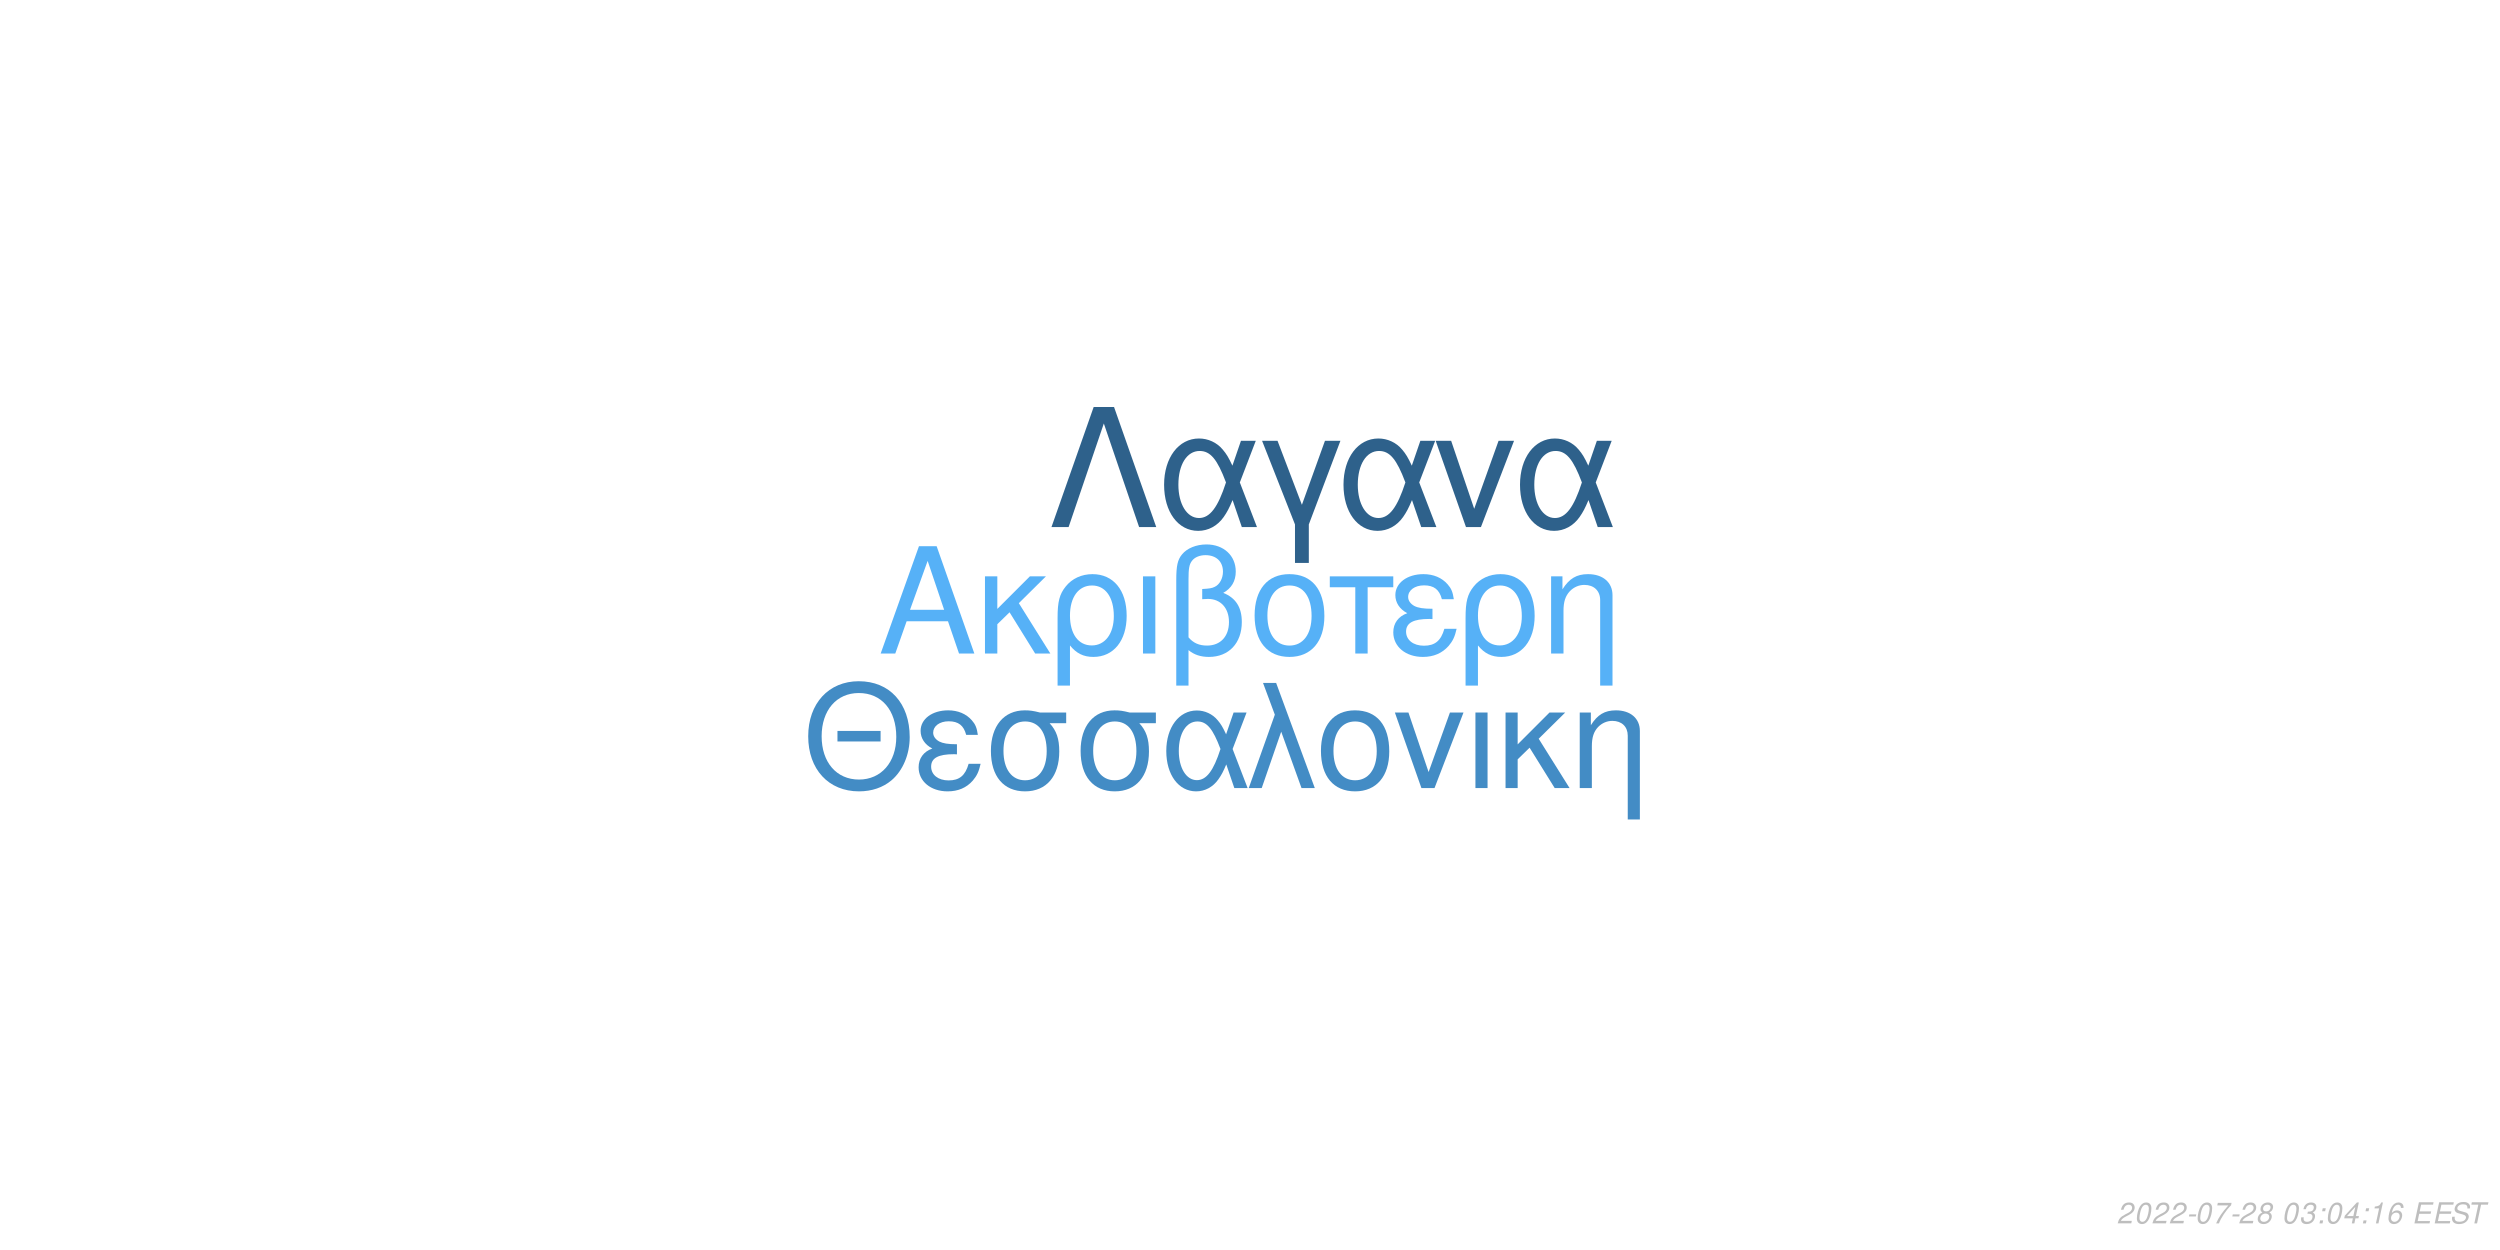
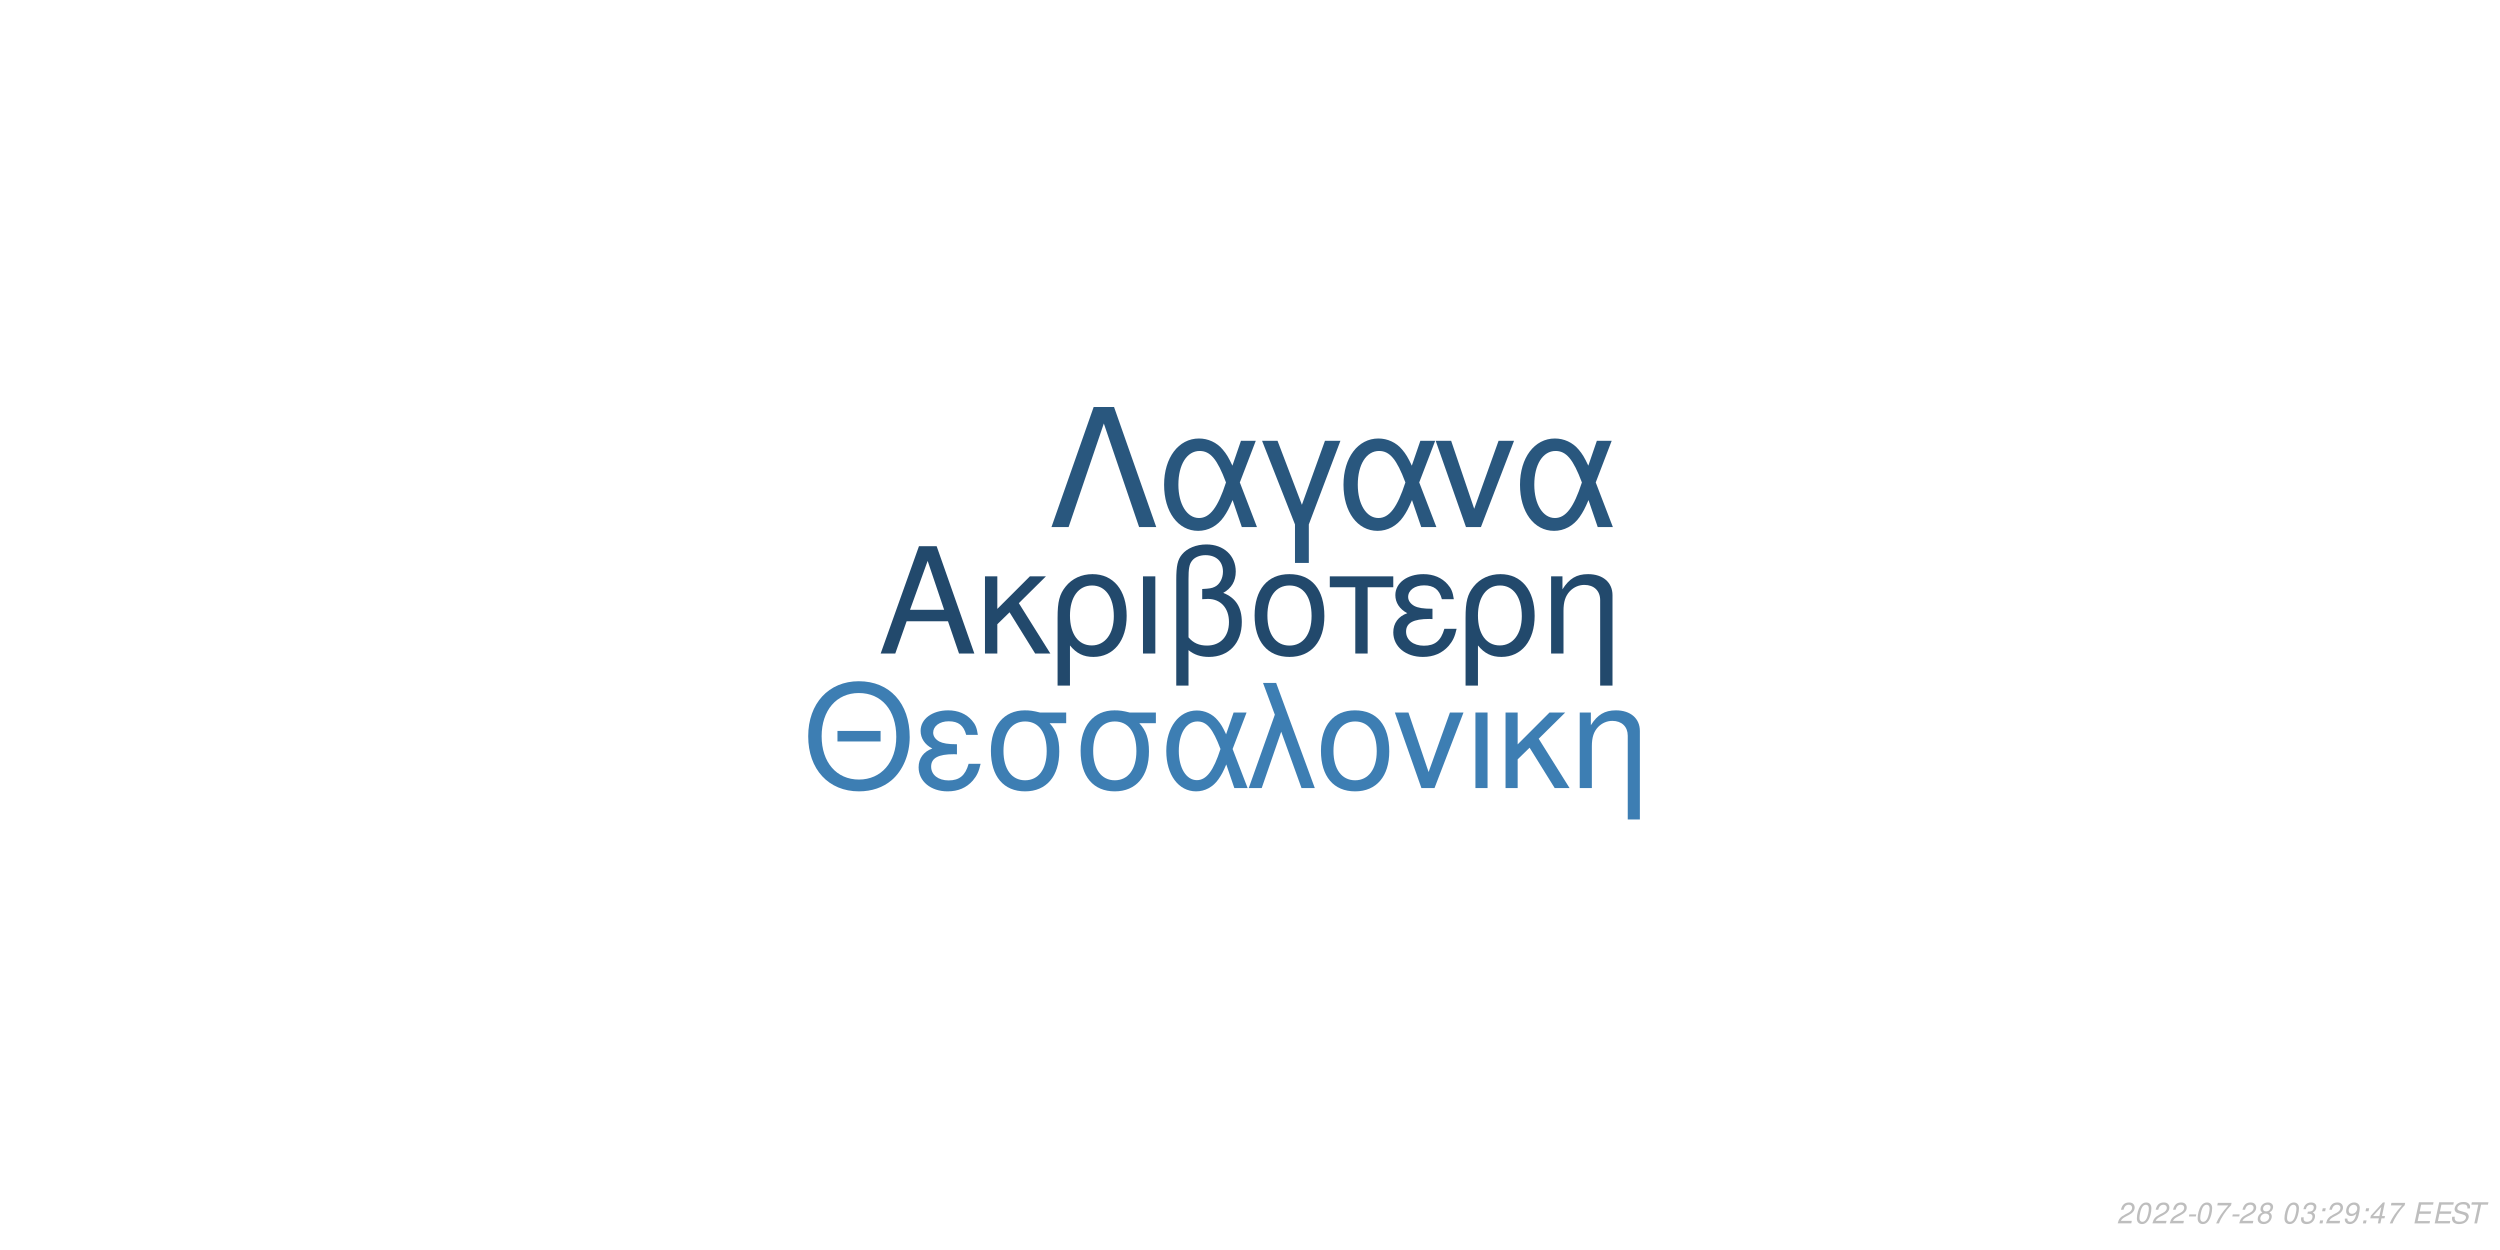
<svg xmlns="http://www.w3.org/2000/svg" xmlns:xlink="http://www.w3.org/1999/xlink" width="864pt" height="432pt" viewBox="0 0 864 432" version="1.1">
  <defs>
    <g>
      <symbol overflow="visible" id="glyph0-0">
        <path style="stroke:none;" d="" />
      </symbol>
      <symbol overflow="visible" id="glyph0-1">
        <path style="stroke:none;" d="M 24.125 -11.141 L 27.938 0 L 33.234 0 L 20.203 -37.094 L 14.094 -37.094 L 0.859 0 L 5.906 0 L 9.828 -11.141 Z M 22.797 -15.109 L 11 -15.109 L 17.094 -32.016 Z M 22.797 -15.109 " />
      </symbol>
      <symbol overflow="visible" id="glyph0-2">
        <path style="stroke:none;" d="M 7.172 -15.422 L 7.172 -26.672 L 2.906 -26.672 L 2.906 0 L 7.172 0 L 7.172 -10.125 L 11.406 -14.25 L 20.25 0 L 25.5 0 L 14.609 -17.406 L 23.969 -26.672 L 18.422 -26.672 Z M 7.172 -15.422 " />
      </symbol>
      <symbol overflow="visible" id="glyph0-3">
        <path style="stroke:none;" d="M 3 11.094 L 7.281 11.094 L 7.281 -2.797 C 9.516 -0.047 11.953 1.172 15.375 1.172 C 22.344 1.172 26.875 -4.422 26.875 -13.031 C 26.875 -21.891 22.297 -27.438 15.062 -27.438 C 11.297 -27.438 7.984 -25.906 5.797 -23.156 C 3.672 -20.516 3 -17.969 3 -12.359 Z M 14.906 -23.516 C 19.547 -23.516 22.438 -19.438 22.438 -12.922 C 22.438 -6.812 19.391 -2.797 14.812 -2.797 C 10.172 -2.797 7.281 -6.766 7.281 -13.125 C 7.281 -19.484 10.234 -23.516 14.906 -23.516 Z M 14.906 -23.516 " />
      </symbol>
      <symbol overflow="visible" id="glyph0-4">
        <path style="stroke:none;" d="M 3.516 0 L 7.781 0 L 7.781 -26.672 L 3.516 -26.672 Z M 3.516 0 " />
      </symbol>
      <symbol overflow="visible" id="glyph0-5">
        <path style="stroke:none;" d="M 4.016 11.094 L 8.25 11.094 L 8.25 -1.172 C 10.172 0.406 12.422 1.172 15.312 1.172 C 22.188 1.172 26.672 -3.609 26.672 -10.891 C 26.672 -15.984 24.578 -19.234 20.25 -20.969 C 23.109 -22.547 24.578 -25.031 24.578 -28.344 C 24.578 -33.844 20.406 -37.703 14.453 -37.703 C 10.938 -37.703 7.734 -36.391 6 -34.25 C 4.484 -32.422 4.016 -30.328 4.016 -25.391 Z M 8.25 -25.656 C 8.25 -29.359 8.5 -30.844 9.469 -32.062 C 10.375 -33.281 12.156 -34 14.094 -34 C 17.812 -34 20.156 -31.812 20.156 -28.297 C 20.156 -25.953 18.984 -23.812 17.297 -23.047 C 16.281 -22.547 15.469 -22.438 12.984 -22.297 L 12.984 -18.781 C 13.734 -18.828 14.344 -18.875 14.969 -18.875 C 19.344 -18.875 22.234 -15.719 22.234 -10.891 C 22.234 -5.906 19.281 -2.75 14.656 -2.75 C 11.953 -2.75 9.922 -3.609 8.25 -5.594 Z M 8.25 -25.656 " />
      </symbol>
      <symbol overflow="visible" id="glyph0-6">
        <path style="stroke:none;" d="M 14.094 -27.438 C 6.562 -27.438 2.094 -22.094 2.094 -13.125 C 2.094 -4.125 6.562 1.172 14.141 1.172 C 21.672 1.172 26.203 -4.172 26.203 -12.922 C 26.203 -22.188 21.828 -27.438 14.094 -27.438 Z M 14.141 -23.516 C 18.938 -23.516 21.781 -19.594 21.781 -12.984 C 21.781 -6.672 18.828 -2.75 14.141 -2.75 C 9.422 -2.75 6.516 -6.672 6.516 -13.125 C 6.516 -19.594 9.422 -23.516 14.141 -23.516 Z M 14.141 -23.516 " />
      </symbol>
      <symbol overflow="visible" id="glyph0-7">
        <path style="stroke:none;" d="M 7.891 0 L 12.156 0 L 12.156 -22.906 L 21.016 -22.906 L 21.016 -26.672 L -0.922 -26.672 L -0.922 -22.906 L 7.891 -22.906 Z M 7.891 0 " />
      </symbol>
      <symbol overflow="visible" id="glyph0-8">
        <path style="stroke:none;" d="M 14.562 -15.469 C 11.344 -15.469 9.562 -15.781 8.297 -16.438 C 6.922 -17.203 6.156 -18.328 6.156 -19.547 C 6.156 -21.891 8.453 -23.562 11.656 -23.562 C 15.062 -23.562 16.953 -22.094 17.812 -18.781 L 21.938 -18.781 C 21.578 -21.266 21.062 -22.5 19.797 -23.922 C 17.812 -26.203 14.906 -27.438 11.453 -27.438 C 5.797 -27.438 1.734 -24.375 1.734 -20.203 C 1.734 -17.609 3.156 -15.375 5.859 -13.938 C 2.797 -12.875 1.016 -10.484 1.016 -7.328 C 1.016 -2.391 5.297 1.172 11.25 1.172 C 14.969 1.172 17.906 -0.109 20.156 -2.641 C 21.578 -4.328 22.297 -5.797 22.906 -8.547 L 18.672 -8.547 C 17.5 -4.422 15.422 -2.703 11.609 -2.703 C 7.938 -2.703 5.438 -4.688 5.438 -7.578 C 5.438 -10.578 7.938 -11.953 13.484 -11.953 C 13.641 -11.953 14.094 -11.953 14.562 -11.906 Z M 14.562 -15.469 " />
      </symbol>
      <symbol overflow="visible" id="glyph0-9">
        <path style="stroke:none;" d="M 3.562 -26.672 L 3.562 0 L 7.844 0 L 7.844 -14.703 C 7.844 -17.906 8.5 -19.891 10.031 -21.531 C 11.406 -22.953 13.188 -23.719 15.062 -23.719 C 18.375 -23.719 20.516 -21.672 20.516 -18.469 L 20.516 11.094 L 24.781 11.094 L 24.781 -20.156 C 24.781 -24.578 21.469 -27.438 16.328 -27.438 C 12.359 -27.438 9.828 -25.906 7.484 -22.188 L 7.484 -26.672 Z M 3.562 -26.672 " />
      </symbol>
      <symbol overflow="visible" id="glyph1-0">
        <path style="stroke:none;" d="" />
      </symbol>
      <symbol overflow="visible" id="glyph1-1">
        <path style="stroke:none;" d="M 26.859 -19.734 L 11.953 -19.734 L 11.953 -16.094 L 26.859 -16.094 Z M 19.328 -36.922 C 8.922 -36.922 1.844 -29.25 1.844 -17.891 C 1.844 -6.484 8.875 1.141 19.391 1.141 C 23.812 1.141 27.703 -0.203 30.641 -2.688 C 34.578 -6.031 36.922 -11.656 36.922 -17.594 C 36.922 -29.297 30 -36.922 19.328 -36.922 Z M 19.328 -32.844 C 27.203 -32.844 32.281 -26.906 32.281 -17.688 C 32.281 -8.922 27.062 -2.938 19.391 -2.938 C 11.609 -2.938 6.484 -8.922 6.484 -17.891 C 6.484 -26.859 11.609 -32.844 19.328 -32.844 Z M 19.328 -32.844 " />
      </symbol>
      <symbol overflow="visible" id="glyph1-2">
        <path style="stroke:none;" d="M 14.25 -15.141 C 11.109 -15.141 9.375 -15.453 8.125 -16.094 C 6.781 -16.844 6.031 -17.938 6.031 -19.141 C 6.031 -21.422 8.266 -23.078 11.406 -23.078 C 14.75 -23.078 16.594 -21.625 17.438 -18.391 L 21.469 -18.391 C 21.125 -20.828 20.625 -22.031 19.391 -23.422 C 17.438 -25.656 14.594 -26.859 11.219 -26.859 C 5.688 -26.859 1.688 -23.875 1.688 -19.781 C 1.688 -17.234 3.094 -15.047 5.734 -13.656 C 2.734 -12.609 1 -10.266 1 -7.172 C 1 -2.344 5.188 1.141 11.016 1.141 C 14.656 1.141 17.547 -0.094 19.734 -2.594 C 21.125 -4.234 21.828 -5.688 22.422 -8.375 L 18.281 -8.375 C 17.141 -4.328 15.094 -2.641 11.359 -2.641 C 7.766 -2.641 5.328 -4.578 5.328 -7.422 C 5.328 -10.359 7.766 -11.703 13.203 -11.703 C 13.359 -11.703 13.797 -11.703 14.25 -11.656 Z M 14.25 -15.141 " />
      </symbol>
      <symbol overflow="visible" id="glyph1-3">
        <path style="stroke:none;" d="M 29 -26.109 L 19.938 -26.109 C 17.594 -26.703 16.438 -26.859 14.703 -26.859 C 7.469 -26.859 2.984 -21.469 2.984 -12.859 C 2.984 -4.031 7.375 1.141 14.797 1.141 C 22.172 1.141 26.609 -4.078 26.609 -12.656 C 26.609 -17.047 25.656 -19.828 23.266 -22.422 L 29 -22.422 Z M 14.797 -23.016 C 19.531 -23.016 22.266 -19.234 22.266 -12.75 C 22.266 -6.531 19.438 -2.688 14.797 -2.688 C 10.172 -2.688 7.328 -6.531 7.328 -12.859 C 7.328 -19.188 10.172 -23.016 14.797 -23.016 Z M 14.797 -23.016 " />
      </symbol>
      <symbol overflow="visible" id="glyph1-4">
        <path style="stroke:none;" d="M 29.344 -26.109 L 24.859 -26.109 L 22.266 -18.578 C 21.125 -21.031 20.484 -22.125 19.328 -23.469 C 17.547 -25.609 14.906 -26.812 12.156 -26.812 C 5.984 -26.812 1.594 -20.984 1.594 -12.812 C 1.594 -4.578 5.828 1.141 11.906 1.141 C 14.953 1.141 17.734 -0.344 19.625 -3.047 C 20.672 -4.531 21.281 -5.688 22.328 -8.172 L 25.109 0 L 29.703 0 L 24.516 -13.5 Z M 20.328 -13.5 C 17.891 -5.922 15.453 -2.734 12.156 -2.734 C 8.516 -2.734 5.922 -6.922 5.922 -12.812 C 5.922 -18.938 8.516 -23.016 12.359 -23.016 C 15.594 -23.016 17.688 -20.531 20.328 -13.5 Z M 20.328 -13.5 " />
      </symbol>
      <symbol overflow="visible" id="glyph1-5">
        <path style="stroke:none;" d="M 1.094 0 L 5.578 0 L 12.312 -19.484 L 19.328 0 L 23.922 0 L 10.562 -36.328 L 6.031 -36.328 L 10.109 -25.359 Z M 1.094 0 " />
      </symbol>
      <symbol overflow="visible" id="glyph1-6">
        <path style="stroke:none;" d="M 13.797 -26.859 C 6.422 -26.859 2.047 -21.625 2.047 -12.859 C 2.047 -4.031 6.422 1.141 13.859 1.141 C 21.234 1.141 25.656 -4.078 25.656 -12.656 C 25.656 -21.719 21.375 -26.859 13.797 -26.859 Z M 13.859 -23.016 C 18.531 -23.016 21.328 -19.188 21.328 -12.703 C 21.328 -6.531 18.438 -2.688 13.859 -2.688 C 9.219 -2.688 6.375 -6.531 6.375 -12.859 C 6.375 -19.188 9.219 -23.016 13.859 -23.016 Z M 13.859 -23.016 " />
      </symbol>
      <symbol overflow="visible" id="glyph1-7">
        <path style="stroke:none;" d="M 14.297 0 L 24.312 -26.109 L 19.625 -26.109 L 12.25 -5.531 L 5.281 -26.109 L 0.594 -26.109 L 9.766 0 Z M 14.297 0 " />
      </symbol>
      <symbol overflow="visible" id="glyph1-8">
        <path style="stroke:none;" d="M 3.438 0 L 7.625 0 L 7.625 -26.109 L 3.438 -26.109 Z M 3.438 0 " />
      </symbol>
      <symbol overflow="visible" id="glyph1-9">
        <path style="stroke:none;" d="M 7.031 -15.094 L 7.031 -26.109 L 2.844 -26.109 L 2.844 0 L 7.031 0 L 7.031 -9.922 L 11.156 -13.953 L 19.828 0 L 24.969 0 L 14.297 -17.047 L 23.469 -26.109 L 18.031 -26.109 Z M 7.031 -15.094 " />
      </symbol>
      <symbol overflow="visible" id="glyph1-10">
        <path style="stroke:none;" d="M 3.484 -26.109 L 3.484 0 L 7.672 0 L 7.672 -14.406 C 7.672 -17.547 8.328 -19.484 9.812 -21.078 C 11.156 -22.469 12.906 -23.219 14.75 -23.219 C 17.984 -23.219 20.078 -21.234 20.078 -18.094 L 20.078 10.859 L 24.266 10.859 L 24.266 -19.734 C 24.266 -24.062 21.031 -26.859 16 -26.859 C 12.109 -26.859 9.609 -25.359 7.328 -21.719 L 7.328 -26.109 Z M 3.484 -26.109 " />
      </symbol>
      <symbol overflow="visible" id="glyph2-0">
        <path style="stroke:none;" d="" />
      </symbol>
      <symbol overflow="visible" id="glyph2-1">
        <path style="stroke:none;" d="M 22.531 -41.484 L 15.484 -41.484 L 0.906 0 L 6.828 0 L 19 -35.797 L 31.188 0 L 37.109 0 Z M 22.531 -41.484 " />
      </symbol>
      <symbol overflow="visible" id="glyph2-2">
        <path style="stroke:none;" d="M 33.516 -29.812 L 28.391 -29.812 L 25.438 -21.219 C 24.125 -24.016 23.391 -25.266 22.078 -26.797 C 20.031 -29.25 17.016 -30.609 13.891 -30.609 C 6.828 -30.609 1.828 -23.953 1.828 -14.625 C 1.828 -5.234 6.656 1.312 13.594 1.312 C 17.078 1.312 20.266 -0.391 22.422 -3.469 C 23.609 -5.172 24.297 -6.484 25.5 -9.328 L 28.688 0 L 33.922 0 L 28 -15.422 Z M 23.219 -15.422 C 20.422 -6.766 17.641 -3.125 13.891 -3.125 C 9.734 -3.125 6.766 -7.906 6.766 -14.625 C 6.766 -21.625 9.734 -26.297 14.109 -26.297 C 17.812 -26.297 20.203 -23.453 23.219 -15.422 Z M 23.219 -15.422 " />
      </symbol>
      <symbol overflow="visible" id="glyph2-3">
        <path style="stroke:none;" d="M 12.062 12.406 L 16.844 12.406 L 16.844 -0.906 L 27.766 -29.812 L 22.422 -29.812 L 14.453 -7.688 L 6.031 -29.812 L 0.688 -29.812 L 12.062 -0.906 Z M 12.062 12.406 " />
      </symbol>
      <symbol overflow="visible" id="glyph2-4">
        <path style="stroke:none;" d="M 16.328 0 L 27.766 -29.812 L 22.422 -29.812 L 14 -6.312 L 6.031 -29.812 L 0.688 -29.812 L 11.156 0 Z M 16.328 0 " />
      </symbol>
      <symbol overflow="visible" id="glyph3-0">
        <path style="stroke:none;" d="" />
      </symbol>
      <symbol overflow="visible" id="glyph3-1">
        <path style="stroke:none;" d="M 5.234 -0.875 L 1.469 -0.875 C 1.641 -1.375 2.203 -1.891 3.109 -2.344 L 4.234 -2.938 C 5.562 -3.625 6.219 -4.469 6.219 -5.484 C 6.219 -5.938 6.062 -6.359 5.797 -6.656 C 5.469 -7.047 4.984 -7.234 4.312 -7.234 C 2.766 -7.234 1.891 -6.453 1.484 -4.734 L 2.375 -4.734 C 2.484 -5.188 2.609 -5.484 2.797 -5.75 C 3.094 -6.203 3.609 -6.453 4.188 -6.453 C 4.891 -6.453 5.344 -6.031 5.344 -5.375 C 5.344 -4.703 4.859 -4.094 4.016 -3.656 L 2.984 -3.125 C 1.234 -2.188 0.797 -1.656 0.344 -0.016 L 5.047 -0.016 Z M 5.234 -0.875 " />
      </symbol>
      <symbol overflow="visible" id="glyph3-2">
        <path style="stroke:none;" d="M 4.203 -7.234 C 3.375 -7.234 2.688 -6.812 2.125 -5.984 C 1.484 -5.047 0.984 -3.188 0.984 -1.734 C 0.984 -1.109 1.172 -0.562 1.484 -0.266 C 1.797 0.047 2.281 0.234 2.766 0.234 C 3.625 0.234 4.281 -0.156 4.859 -1.016 C 5.516 -1.953 6 -3.797 6 -5.266 C 6 -6.5 5.328 -7.234 4.203 -7.234 Z M 4.094 -6.453 C 4.734 -6.453 5.125 -5.984 5.125 -5.156 C 5.125 -4.203 4.781 -2.625 4.406 -1.812 C 3.984 -0.938 3.516 -0.547 2.875 -0.547 C 2.25 -0.547 1.875 -1.031 1.875 -1.828 C 1.875 -2.797 2.203 -4.344 2.594 -5.203 C 2.984 -6.047 3.453 -6.453 4.094 -6.453 Z M 4.094 -6.453 " />
      </symbol>
      <symbol overflow="visible" id="glyph3-3">
        <path style="stroke:none;" d="M 3.516 -3.125 L 1.125 -3.125 L 0.969 -2.406 L 3.359 -2.406 Z M 3.516 -3.125 " />
      </symbol>
      <symbol overflow="visible" id="glyph3-4">
        <path style="stroke:none;" d="M 6.703 -7.094 L 1.953 -7.094 L 1.766 -6.219 L 5.594 -6.219 C 3.344 -3.688 2.266 -2.109 1.375 0 L 2.344 0 C 3.031 -1.906 4.828 -4.594 6.547 -6.281 Z M 6.703 -7.094 " />
      </symbol>
      <symbol overflow="visible" id="glyph3-5">
        <path style="stroke:none;" d="M 4.766 -3.797 C 5.078 -3.969 5.234 -4.078 5.438 -4.234 C 5.812 -4.594 6.062 -5.172 6.062 -5.734 C 6.062 -6.625 5.344 -7.234 4.266 -7.234 C 2.812 -7.234 1.703 -6.219 1.703 -4.875 C 1.703 -4.406 1.875 -4.125 2.359 -3.812 C 1.297 -3.312 0.75 -2.516 0.75 -1.469 C 0.75 -0.438 1.547 0.234 2.812 0.234 C 3.656 0.234 4.359 -0.094 4.938 -0.734 C 5.359 -1.234 5.609 -1.859 5.609 -2.438 C 5.609 -3.047 5.312 -3.516 4.766 -3.797 Z M 4.109 -6.453 C 4.797 -6.453 5.188 -6.125 5.188 -5.578 C 5.188 -5.266 5.062 -4.922 4.859 -4.672 C 4.562 -4.312 4.188 -4.156 3.656 -4.156 C 2.984 -4.156 2.594 -4.453 2.594 -4.984 C 2.594 -5.859 3.203 -6.453 4.109 -6.453 Z M 3.453 -3.406 C 4.234 -3.406 4.734 -2.984 4.734 -2.312 C 4.734 -1.312 3.922 -0.547 2.875 -0.547 C 2.125 -0.547 1.625 -0.969 1.625 -1.625 C 1.625 -2.609 2.438 -3.406 3.453 -3.406 Z M 3.453 -3.406 " />
      </symbol>
      <symbol overflow="visible" id="glyph3-6">
        <path style="stroke:none;" d="" />
      </symbol>
      <symbol overflow="visible" id="glyph3-7">
        <path style="stroke:none;" d="M 2.922 -3.312 C 3.125 -3.344 3.234 -3.344 3.375 -3.344 C 4.203 -3.344 4.688 -3 4.688 -2.406 C 4.688 -1.312 3.906 -0.547 2.781 -0.547 C 2.047 -0.547 1.594 -0.938 1.594 -1.562 C 1.594 -1.719 1.609 -1.844 1.656 -2.094 L 0.766 -2.094 C 0.734 -1.797 0.719 -1.641 0.719 -1.469 C 0.719 -0.375 1.406 0.234 2.641 0.234 C 3.547 0.234 4.297 -0.078 4.812 -0.656 C 5.266 -1.156 5.562 -1.875 5.562 -2.547 C 5.562 -3.125 5.344 -3.453 4.797 -3.734 C 5.641 -4.234 6.016 -4.844 6.016 -5.734 C 6.016 -6.656 5.312 -7.234 4.203 -7.234 C 3.375 -7.234 2.672 -6.938 2.188 -6.375 C 1.891 -6.031 1.703 -5.641 1.516 -4.906 L 2.391 -4.906 C 2.5 -5.359 2.594 -5.594 2.734 -5.812 C 3.047 -6.234 3.516 -6.453 4.078 -6.453 C 4.734 -6.453 5.141 -6.125 5.141 -5.578 C 5.141 -5.188 5.016 -4.797 4.797 -4.547 C 4.516 -4.234 4 -4.062 3.266 -4.062 L 3.078 -4.062 Z M 2.922 -3.312 " />
      </symbol>
      <symbol overflow="visible" id="glyph3-8">
        <path style="stroke:none;" d="M 2.359 -1.031 L 1.312 -1.031 L 1.094 0 L 2.141 0 Z M 3.266 -5.234 L 2.219 -5.234 L 2 -4.203 L 3.047 -4.203 Z M 3.266 -5.234 " />
      </symbol>
      <symbol overflow="visible" id="glyph3-9">
+         <path style="stroke:none;" d="M 0.844 -1.656 C 0.844 -1.547 0.844 -1.438 0.844 -1.375 C 0.844 -0.406 1.531 0.234 2.578 0.234 C 3.203 0.234 3.766 0.016 4.297 -0.438 C 4.938 -1 5.312 -1.656 5.594 -2.719 C 5.844 -3.672 6.016 -4.766 6.016 -5.375 C 6.016 -5.844 5.844 -6.328 5.547 -6.656 C 5.203 -7.031 4.703 -7.234 4.062 -7.234 C 2.516 -7.234 1.297 -5.938 1.297 -4.266 C 1.297 -3.203 1.984 -2.547 3.047 -2.547 C 3.484 -2.547 3.953 -2.672 4.281 -2.891 C 4.406 -2.984 4.547 -3.078 4.828 -3.344 C 4.438 -1.484 3.703 -0.547 2.703 -0.547 C 2.109 -0.547 1.719 -0.938 1.719 -1.547 L 1.719 -1.656 Z M 3.953 -6.453 C 4.625 -6.453 5.141 -5.953 5.141 -5.281 C 5.141 -4.188 4.312 -3.312 3.297 -3.312 C 2.594 -3.312 2.172 -3.734 2.172 -4.453 C 2.172 -5.562 2.984 -6.453 3.953 -6.453 Z M 3.953 -6.453 " />
+       </symbol>
+       <symbol overflow="visible" id="glyph3-10">
        <path style="stroke:none;" d="M 3.625 -1.75 L 3.266 0 L 4.141 0 L 4.516 -1.75 L 5.562 -1.75 L 5.734 -2.531 L 4.688 -2.531 L 5.688 -7.234 L 5.016 -7.234 L 0.844 -2.672 L 0.641 -1.75 Z M 3.797 -2.531 L 1.594 -2.531 L 4.469 -5.703 Z M 3.797 -2.531 " />
      </symbol>
-       <symbol overflow="visible" id="glyph3-10">
-         <path style="stroke:none;" d="M 3.703 -5.188 L 2.594 0 L 3.469 0 L 5.016 -7.234 L 4.438 -7.234 C 3.906 -6.156 3.688 -6.016 2.234 -5.812 L 2.109 -5.188 Z M 3.703 -5.188 " />
-       </symbol>
      <symbol overflow="visible" id="glyph3-11">
-         <path style="stroke:none;" d="M 6.125 -5.344 L 6.141 -5.625 C 6.141 -6.609 5.453 -7.234 4.391 -7.234 C 3.438 -7.234 2.641 -6.719 2.016 -5.703 C 1.422 -4.781 0.938 -2.953 0.938 -1.688 C 0.938 -0.516 1.688 0.234 2.859 0.234 C 3.703 0.234 4.438 -0.156 5 -0.875 C 5.406 -1.422 5.672 -2.156 5.672 -2.766 C 5.672 -3.812 4.969 -4.5 3.906 -4.5 C 3.234 -4.5 2.672 -4.234 2.094 -3.625 C 2.406 -5.375 3.234 -6.453 4.25 -6.453 C 4.703 -6.453 5.062 -6.234 5.172 -5.844 C 5.203 -5.719 5.234 -5.578 5.25 -5.344 Z M 3.656 -3.734 C 4.344 -3.734 4.797 -3.281 4.797 -2.625 C 4.797 -1.469 3.984 -0.547 2.984 -0.547 C 2.297 -0.547 1.812 -1.047 1.812 -1.766 C 1.812 -2.859 2.625 -3.734 3.656 -3.734 Z M 3.656 -3.734 " />
+         <path style="stroke:none;" d="M 2.547 -3.312 L 6.5 -3.312 L 6.688 -4.141 L 2.719 -4.141 L 3.219 -6.469 L 7.344 -6.469 L 7.516 -7.297 L 2.453 -7.297 L 0.906 0 L 6.125 0 L 6.297 -0.812 L 2.016 -0.812 Z M 2.547 -3.312 " />
      </symbol>
      <symbol overflow="visible" id="glyph3-12">
-         <path style="stroke:none;" d="M 2.547 -3.312 L 6.5 -3.312 L 6.688 -4.141 L 2.719 -4.141 L 3.219 -6.469 L 7.344 -6.469 L 7.516 -7.297 L 2.453 -7.297 L 0.906 0 L 6.125 0 L 6.297 -0.812 L 2.016 -0.812 Z M 2.547 -3.312 " />
+         <path style="stroke:none;" d="M 7.062 -5.156 C 7.125 -5.438 7.141 -5.562 7.141 -5.703 C 7.141 -6.156 6.938 -6.594 6.594 -6.891 C 6.188 -7.25 5.656 -7.406 4.875 -7.406 C 3.844 -7.406 3.047 -7.125 2.5 -6.562 C 2.094 -6.141 1.781 -5.438 1.781 -4.922 C 1.781 -4.297 2.219 -3.766 2.891 -3.562 L 4.594 -3.094 C 5.406 -2.859 5.734 -2.578 5.734 -2.094 C 5.734 -1.781 5.547 -1.406 5.266 -1.141 C 4.844 -0.766 4.266 -0.578 3.453 -0.578 C 2.328 -0.578 1.812 -0.984 1.812 -1.906 C 1.812 -2.047 1.812 -2.125 1.844 -2.312 L 0.984 -2.312 C 0.906 -2.062 0.891 -1.906 0.891 -1.688 C 0.891 -0.484 1.797 0.234 3.297 0.234 C 4.359 0.234 5.234 -0.062 5.812 -0.609 C 6.344 -1.078 6.688 -1.797 6.688 -2.375 C 6.688 -2.641 6.609 -2.906 6.453 -3.156 C 6.234 -3.5 5.938 -3.703 5.469 -3.828 L 3.75 -4.312 C 2.984 -4.547 2.734 -4.734 2.734 -5.188 C 2.734 -5.547 2.875 -5.844 3.188 -6.109 C 3.547 -6.438 4.031 -6.594 4.703 -6.594 C 5.266 -6.594 5.688 -6.484 5.906 -6.297 C 6.094 -6.125 6.219 -5.797 6.219 -5.516 C 6.219 -5.422 6.203 -5.344 6.188 -5.156 Z M 7.062 -5.156 " />
      </symbol>
      <symbol overflow="visible" id="glyph3-13">
-         <path style="stroke:none;" d="M 7.062 -5.156 C 7.125 -5.438 7.141 -5.562 7.141 -5.703 C 7.141 -6.156 6.938 -6.594 6.594 -6.891 C 6.188 -7.25 5.656 -7.406 4.875 -7.406 C 3.844 -7.406 3.047 -7.125 2.5 -6.562 C 2.094 -6.141 1.781 -5.438 1.781 -4.922 C 1.781 -4.297 2.219 -3.766 2.891 -3.562 L 4.594 -3.094 C 5.406 -2.859 5.734 -2.578 5.734 -2.094 C 5.734 -1.781 5.547 -1.406 5.266 -1.141 C 4.844 -0.766 4.266 -0.578 3.453 -0.578 C 2.328 -0.578 1.812 -0.984 1.812 -1.906 C 1.812 -2.047 1.812 -2.125 1.844 -2.312 L 0.984 -2.312 C 0.906 -2.062 0.891 -1.906 0.891 -1.688 C 0.891 -0.484 1.797 0.234 3.297 0.234 C 4.359 0.234 5.234 -0.062 5.812 -0.609 C 6.344 -1.078 6.688 -1.797 6.688 -2.375 C 6.688 -2.641 6.609 -2.906 6.453 -3.156 C 6.234 -3.5 5.938 -3.703 5.469 -3.828 L 3.75 -4.312 C 2.984 -4.547 2.734 -4.734 2.734 -5.188 C 2.734 -5.547 2.875 -5.844 3.188 -6.109 C 3.547 -6.438 4.031 -6.594 4.703 -6.594 C 5.266 -6.594 5.688 -6.484 5.906 -6.297 C 6.094 -6.125 6.219 -5.797 6.219 -5.516 C 6.219 -5.422 6.203 -5.344 6.188 -5.156 Z M 7.062 -5.156 " />
-       </symbol>
-       <symbol overflow="visible" id="glyph3-14">
        <path style="stroke:none;" d="M 4.938 -6.469 L 7.312 -6.469 L 7.484 -7.297 L 1.75 -7.297 L 1.578 -6.469 L 3.984 -6.469 L 2.609 0 L 3.547 0 Z M 4.938 -6.469 " />
      </symbol>
    </g>
  </defs>
  <g id="surface1">
    <rect x="0" y="0" width="864" height="432" style="fill:rgb(100%,100%,100%);fill-opacity:1;stroke:none;" />
-     <g style="fill:rgb(33.725%,69.412%,96.863%);fill-opacity:1;">
+     <g style="fill:rgb(13.333%,28.627%,42.353%);fill-opacity:1;">
      <use xlink:href="#glyph0-1" x="303.5" y="225.861" />
      <use xlink:href="#glyph0-2" x="337.5" y="225.861" />
      <use xlink:href="#glyph0-3" x="362.5" y="225.861" />
      <use xlink:href="#glyph0-4" x="391.5" y="225.861" />
      <use xlink:href="#glyph0-5" x="402.5" y="225.861" />
      <use xlink:href="#glyph0-6" x="431.5" y="225.861" />
      <use xlink:href="#glyph0-7" x="460.5" y="225.861" />
      <use xlink:href="#glyph0-8" x="480.5" y="225.861" />
      <use xlink:href="#glyph0-3" x="503.5" y="225.861" />
      <use xlink:href="#glyph0-9" x="532.5" y="225.861" />
    </g>
-     <g style="fill:rgb(26.275%,54.902%,77.255%);fill-opacity:1;">
+     <g style="fill:rgb(23.922%,49.412%,70.196%);fill-opacity:1;">
      <use xlink:href="#glyph1-1" x="277.473" y="272.354" />
      <use xlink:href="#glyph1-2" x="316.473" y="272.354" />
      <use xlink:href="#glyph1-3" x="339.473" y="272.354" />
      <use xlink:href="#glyph1-3" x="370.473" y="272.354" />
      <use xlink:href="#glyph1-4" x="401.473" y="272.354" />
      <use xlink:href="#glyph1-5" x="430.473" y="272.354" />
      <use xlink:href="#glyph1-6" x="454.473" y="272.354" />
      <use xlink:href="#glyph1-7" x="481.473" y="272.354" />
      <use xlink:href="#glyph1-8" x="506.473" y="272.354" />
      <use xlink:href="#glyph1-9" x="517.473" y="272.354" />
      <use xlink:href="#glyph1-10" x="542.473" y="272.354" />
    </g>
-     <g style="fill:rgb(18.039%,38.039%,54.51%);fill-opacity:1;">
+     <g style="fill:rgb(16.078%,34.118%,49.412%);fill-opacity:1;">
      <use xlink:href="#glyph2-1" x="362.484" y="182.152" />
      <use xlink:href="#glyph2-2" x="400.484" y="182.152" />
      <use xlink:href="#glyph2-3" x="435.484" y="182.152" />
      <use xlink:href="#glyph2-2" x="462.484" y="182.152" />
      <use xlink:href="#glyph2-4" x="495.484" y="182.152" />
      <use xlink:href="#glyph2-2" x="523.484" y="182.152" />
    </g>
    <g style="fill:rgb(74.51%,74.51%,74.51%);fill-opacity:1;">
      <use xlink:href="#glyph3-1" x="731.52" y="422.81" />
      <use xlink:href="#glyph3-2" x="737.52" y="422.81" />
      <use xlink:href="#glyph3-1" x="743.52" y="422.81" />
      <use xlink:href="#glyph3-1" x="749.52" y="422.81" />
      <use xlink:href="#glyph3-3" x="755.52" y="422.81" />
      <use xlink:href="#glyph3-2" x="758.52" y="422.81" />
      <use xlink:href="#glyph3-4" x="764.52" y="422.81" />
      <use xlink:href="#glyph3-3" x="770.52" y="422.81" />
      <use xlink:href="#glyph3-1" x="773.52" y="422.81" />
      <use xlink:href="#glyph3-5" x="779.52" y="422.81" />
      <use xlink:href="#glyph3-6" x="785.52" y="422.81" />
      <use xlink:href="#glyph3-2" x="788.52" y="422.81" />
      <use xlink:href="#glyph3-7" x="794.52" y="422.81" />
      <use xlink:href="#glyph3-8" x="800.52" y="422.81" />
-       <use xlink:href="#glyph3-2" x="803.52" y="422.81" />
+       <use xlink:href="#glyph3-1" x="803.52" y="422.81" />
      <use xlink:href="#glyph3-9" x="809.52" y="422.81" />
      <use xlink:href="#glyph3-8" x="815.52" y="422.81" />
      <use xlink:href="#glyph3-10" x="818.52" y="422.81" />
-       <use xlink:href="#glyph3-11" x="824.52" y="422.81" />
+       <use xlink:href="#glyph3-4" x="824.52" y="422.81" />
      <use xlink:href="#glyph3-6" x="830.52" y="422.81" />
-       <use xlink:href="#glyph3-12" x="833.52" y="422.81" />
-       <use xlink:href="#glyph3-12" x="840.52" y="422.81" />
-       <use xlink:href="#glyph3-13" x="846.52" y="422.81" />
-       <use xlink:href="#glyph3-14" x="852.52" y="422.81" />
+       <use xlink:href="#glyph3-11" x="833.52" y="422.81" />
+       <use xlink:href="#glyph3-11" x="840.52" y="422.81" />
+       <use xlink:href="#glyph3-12" x="846.52" y="422.81" />
+       <use xlink:href="#glyph3-13" x="852.52" y="422.81" />
    </g>
  </g>
</svg>
